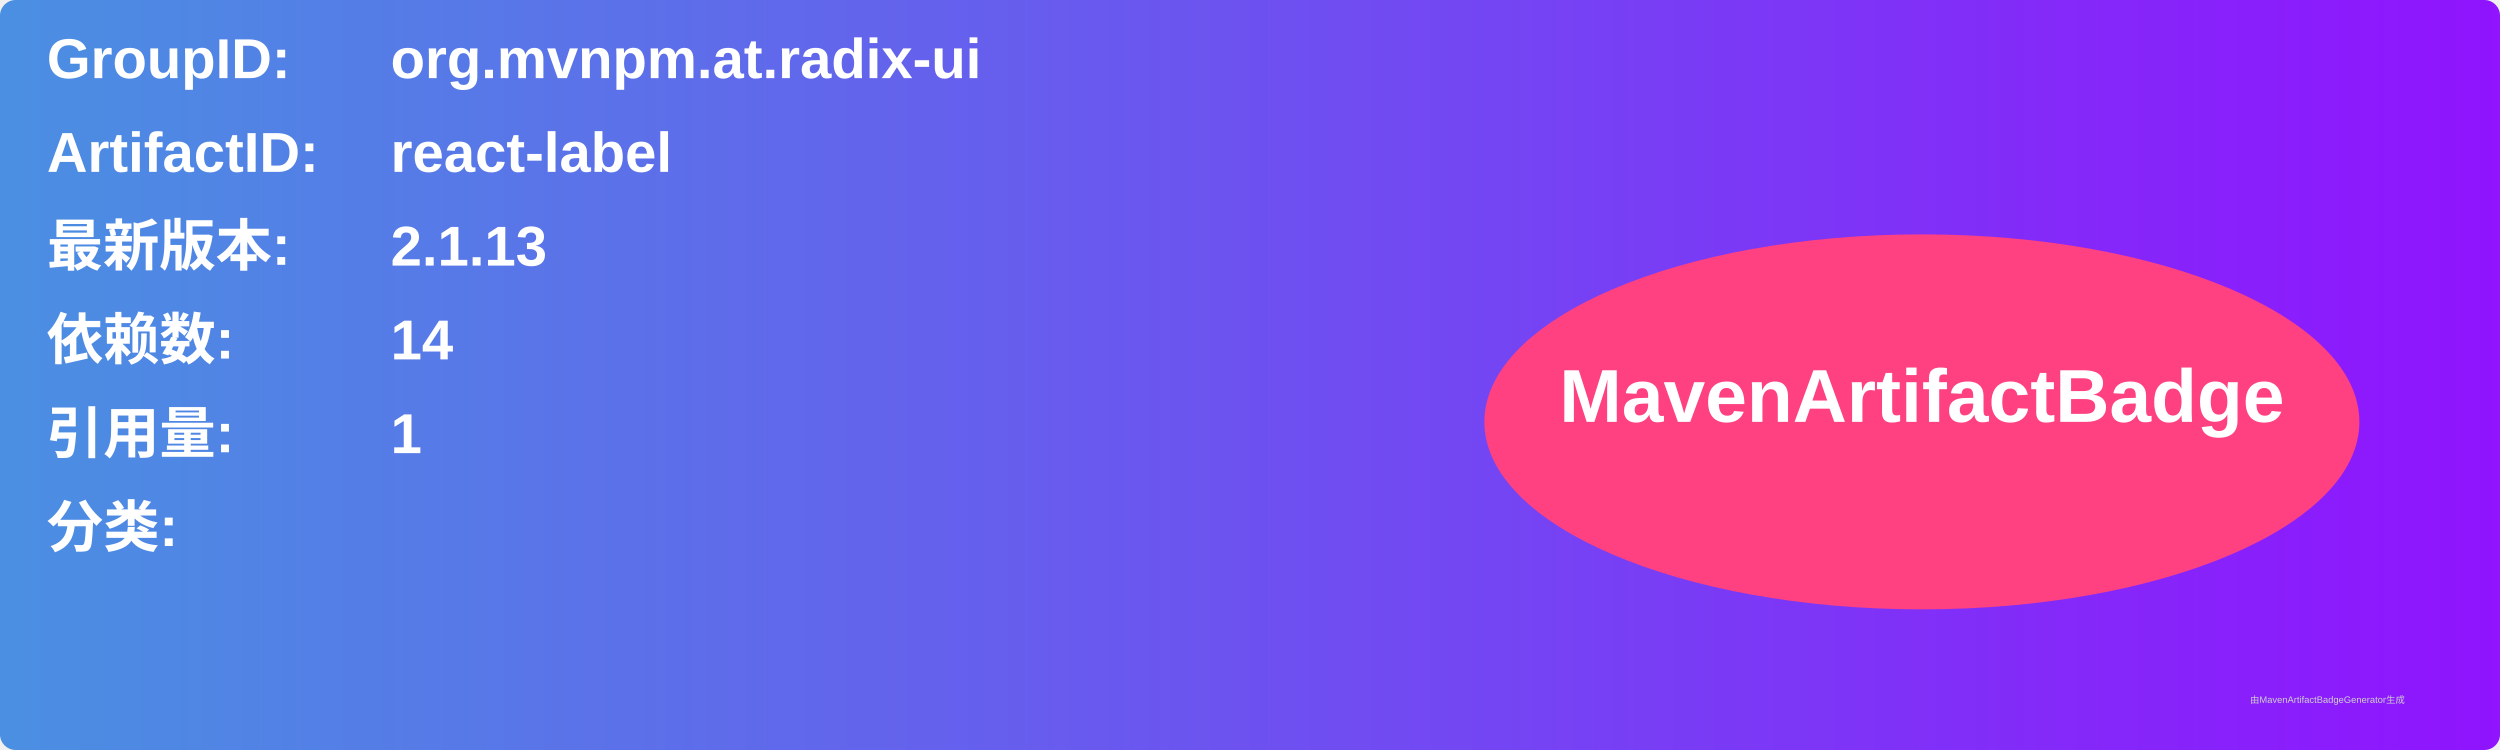
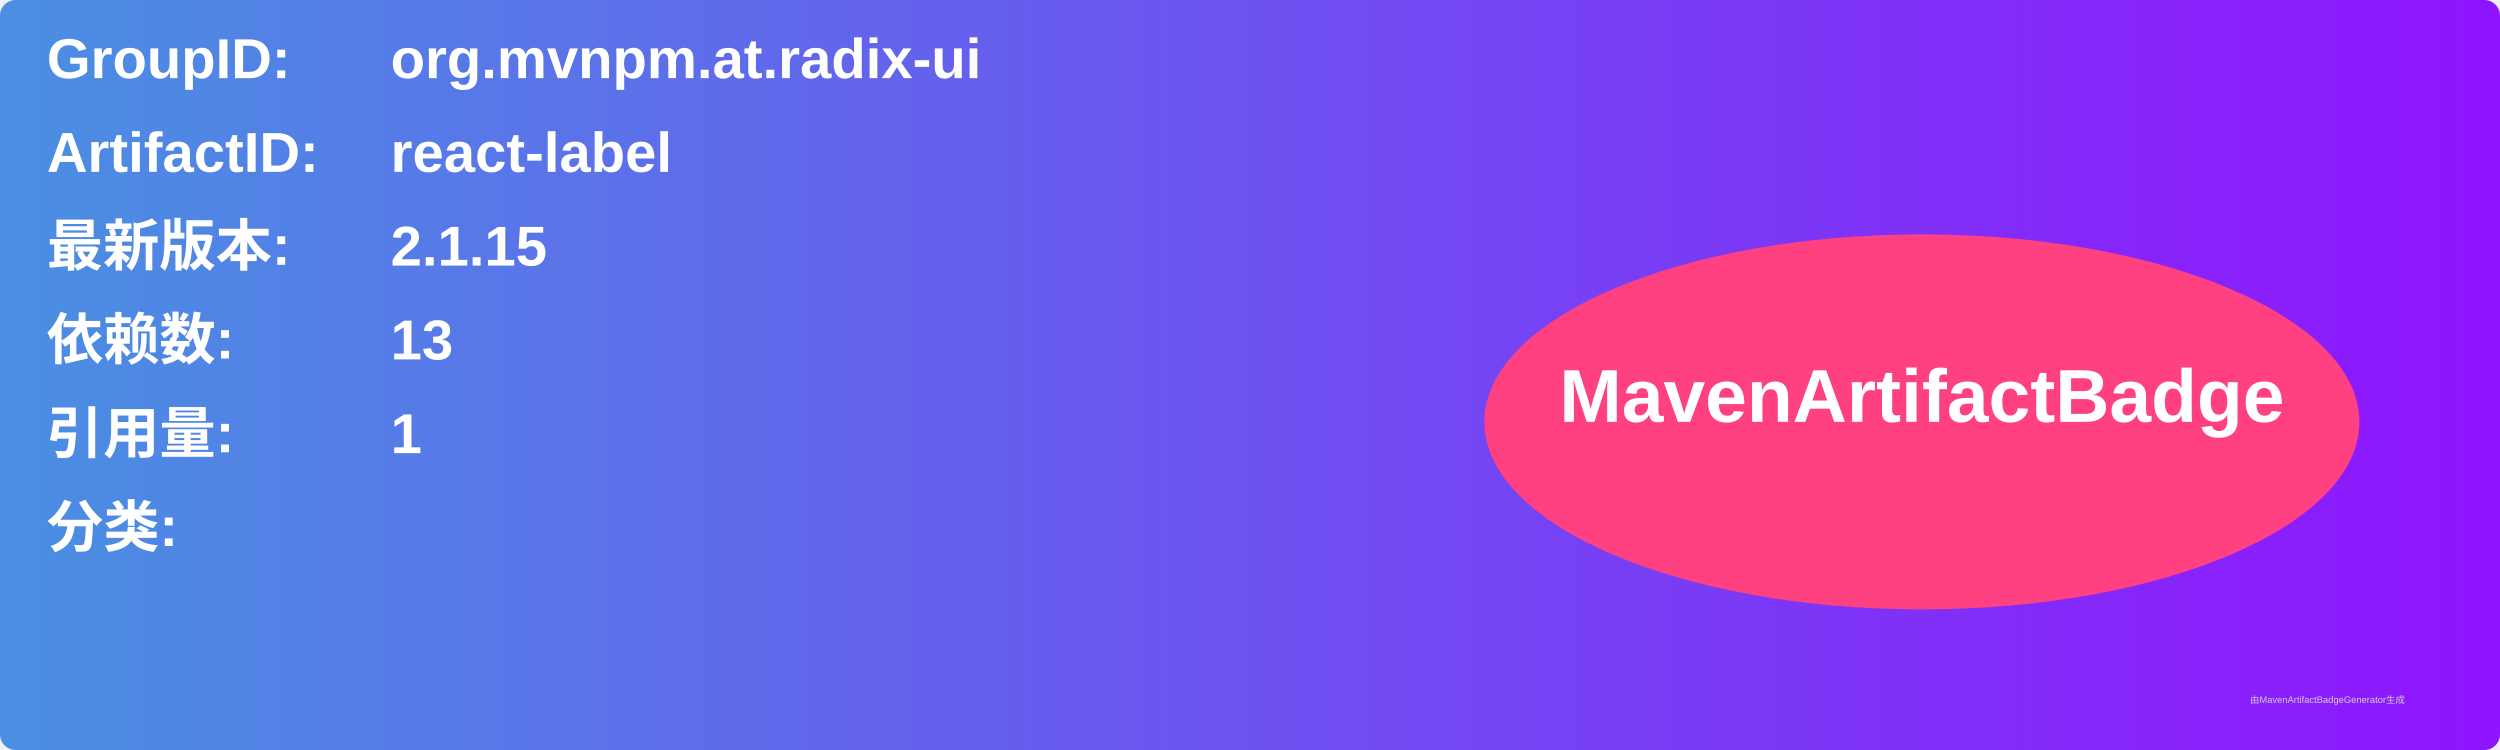
<svg xmlns="http://www.w3.org/2000/svg" width="800" height="240" viewBox="0 0 800 240">
  <linearGradient id="grad" x1="0%" y1="0%" x2="100%" y2="0%">
    <stop offset="0%" stop-color="#4a90e2" />
    <stop offset="100%" stop-color="#9013fe" />
  </linearGradient>
  <rect width="100%" height="100%" rx="5" ry="5" fill="url(#grad)" />
  <g transform="translate(15, 15)">
    <text x="0" y="10" font-family="Arial" font-size="18" fill="white" font-weight="bold" width="260">GroupID:</text>
    <text x="110" y="10" font-family="Arial" font-size="18" fill="white" font-weight="bold" width="460">org.mvnpm.at.radix-ui</text>
    <text x="0" y="40" font-family="Arial" font-size="18" fill="white" font-weight="bold" width="260">ArtifactID:</text>
    <text x="110" y="40" font-family="Arial" font-size="18" fill="white" font-weight="bold" width="460">react-label</text>
    <text x="0" y="70" font-family="Arial" font-size="18" fill="white" font-weight="bold">最新版本:</text>
    <text x="110" y="70" font-family="Arial" font-size="18" fill="white" font-weight="bold">
-       <tspan font-weight="bold">2.1.13</tspan>
+       <tspan font-weight="bold">2.1.15</tspan>
    </text>
    <text x="0" y="100" font-family="Arial" font-size="18" fill="white" font-weight="bold">依赖数: </text>
    <text x="110" y="100" font-family="Arial" font-size="18" fill="white">
-       <tspan font-weight="bold">14</tspan>
+       <tspan font-weight="bold">13</tspan>
    </text>
    <text x="0" y="130" font-family="Arial" font-size="18" fill="white" font-weight="bold">引用量: </text>
    <text x="110" y="130" font-family="Arial" font-size="18" fill="white">
      <tspan font-weight="bold">1</tspan>
    </text>
    <text x="0" y="160" font-family="Arial" font-size="18" fill="white" font-weight="bold">分类:</text>
    <text x="10" y="190" font-family="Arial" font-size="10" fill="white">
      <tspan font-weight="bold" />
    </text>
    <ellipse cx="600" cy="120" rx="140" ry="60" fill="#ff4081" />
    <text x="600" y="120" text-anchor="middle" font-family="Arial" font-size="24" fill="white" font-weight="bold">MavenArtifactBadge</text>
  </g>
  <text x="720" y="225" font-family="Arial" font-size="3" fill="#d0d0d0">由MavenArtifactBadgeGenerator生成</text>
</svg>
